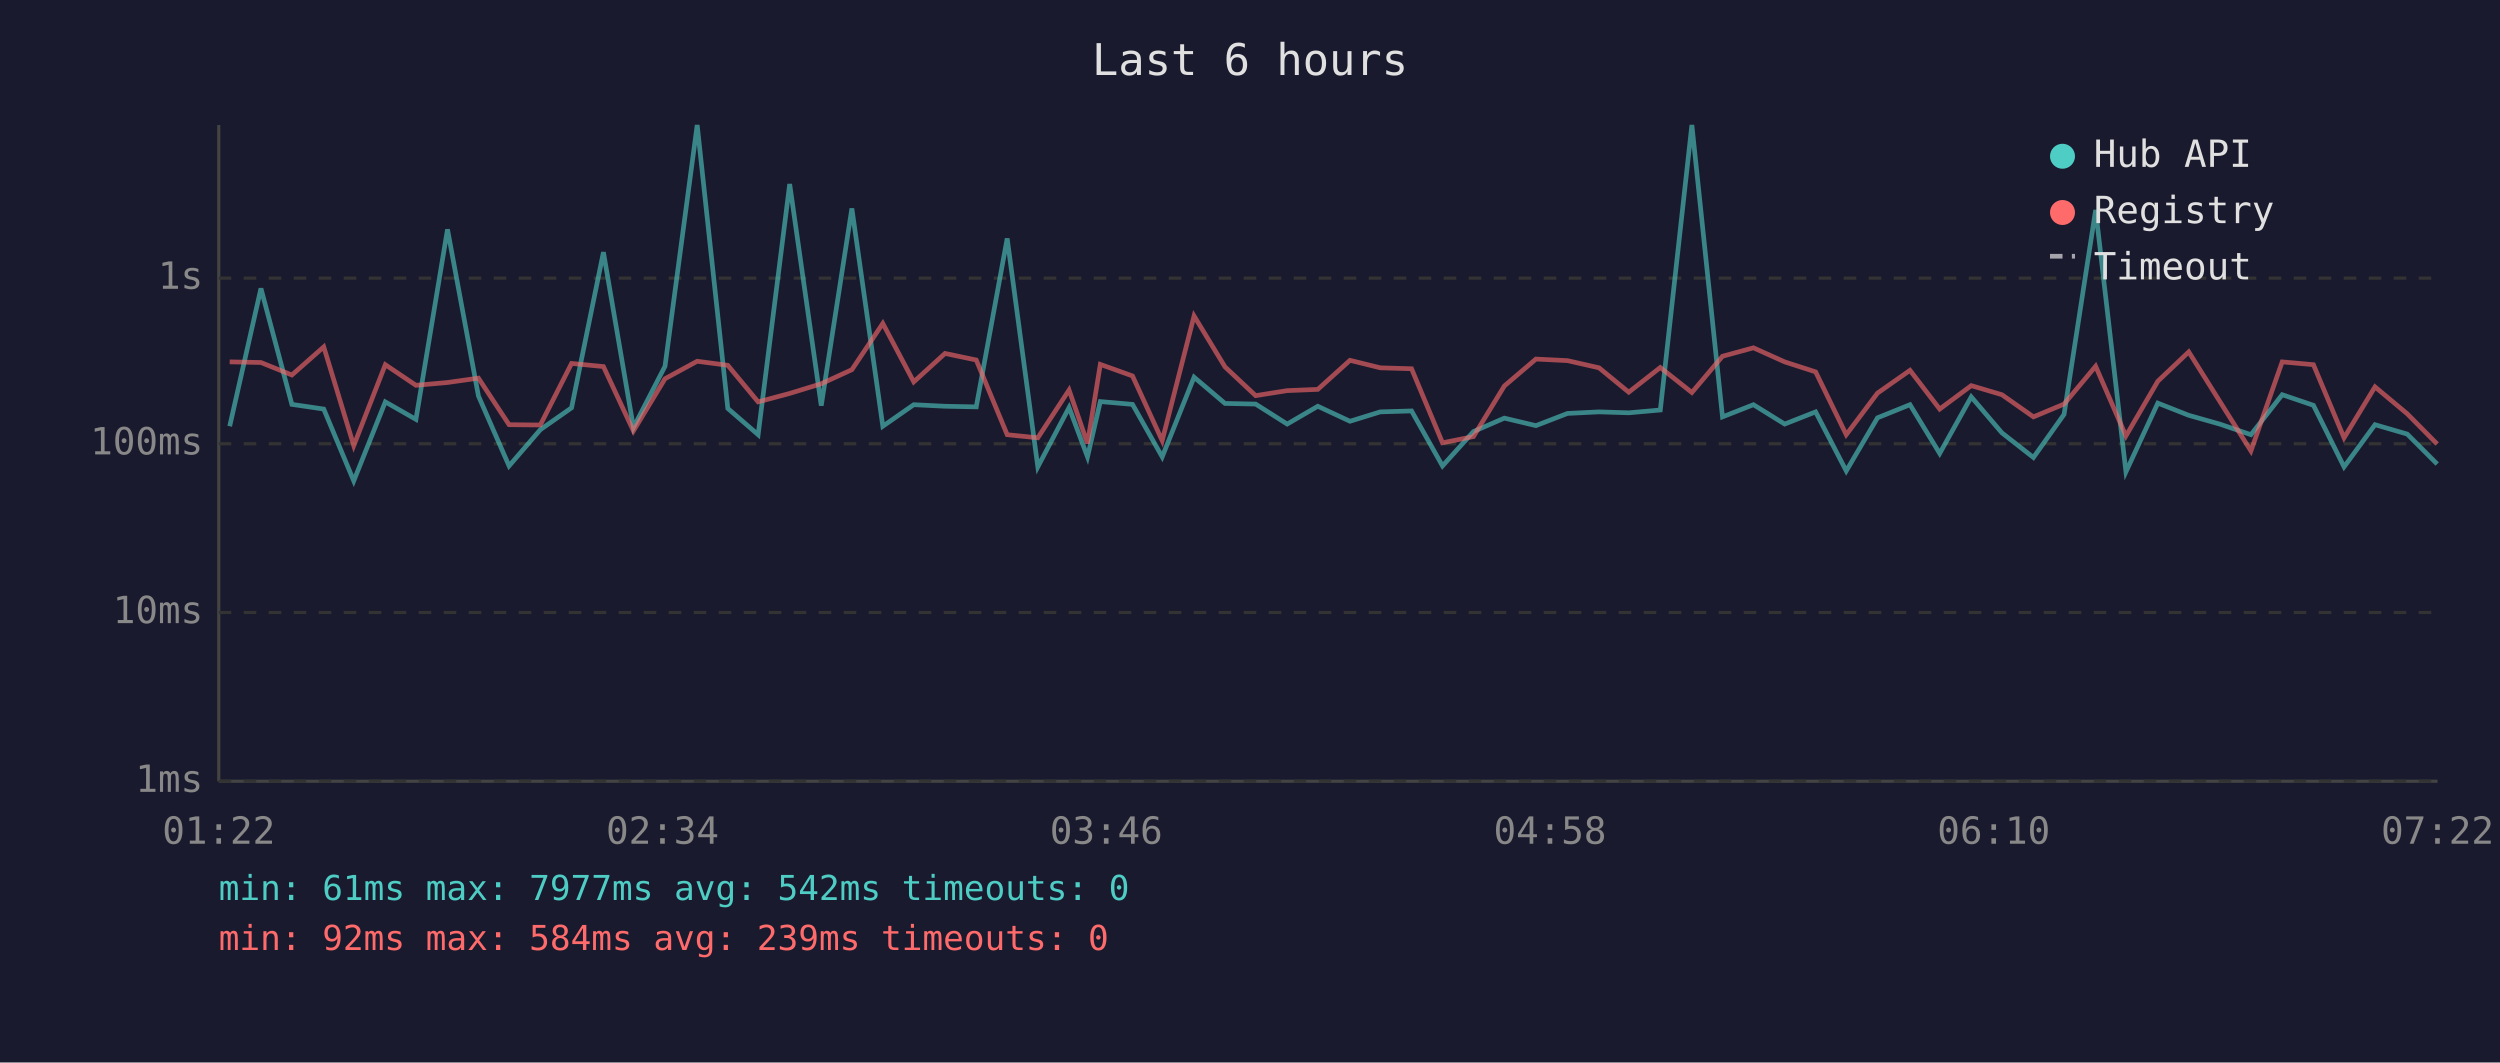
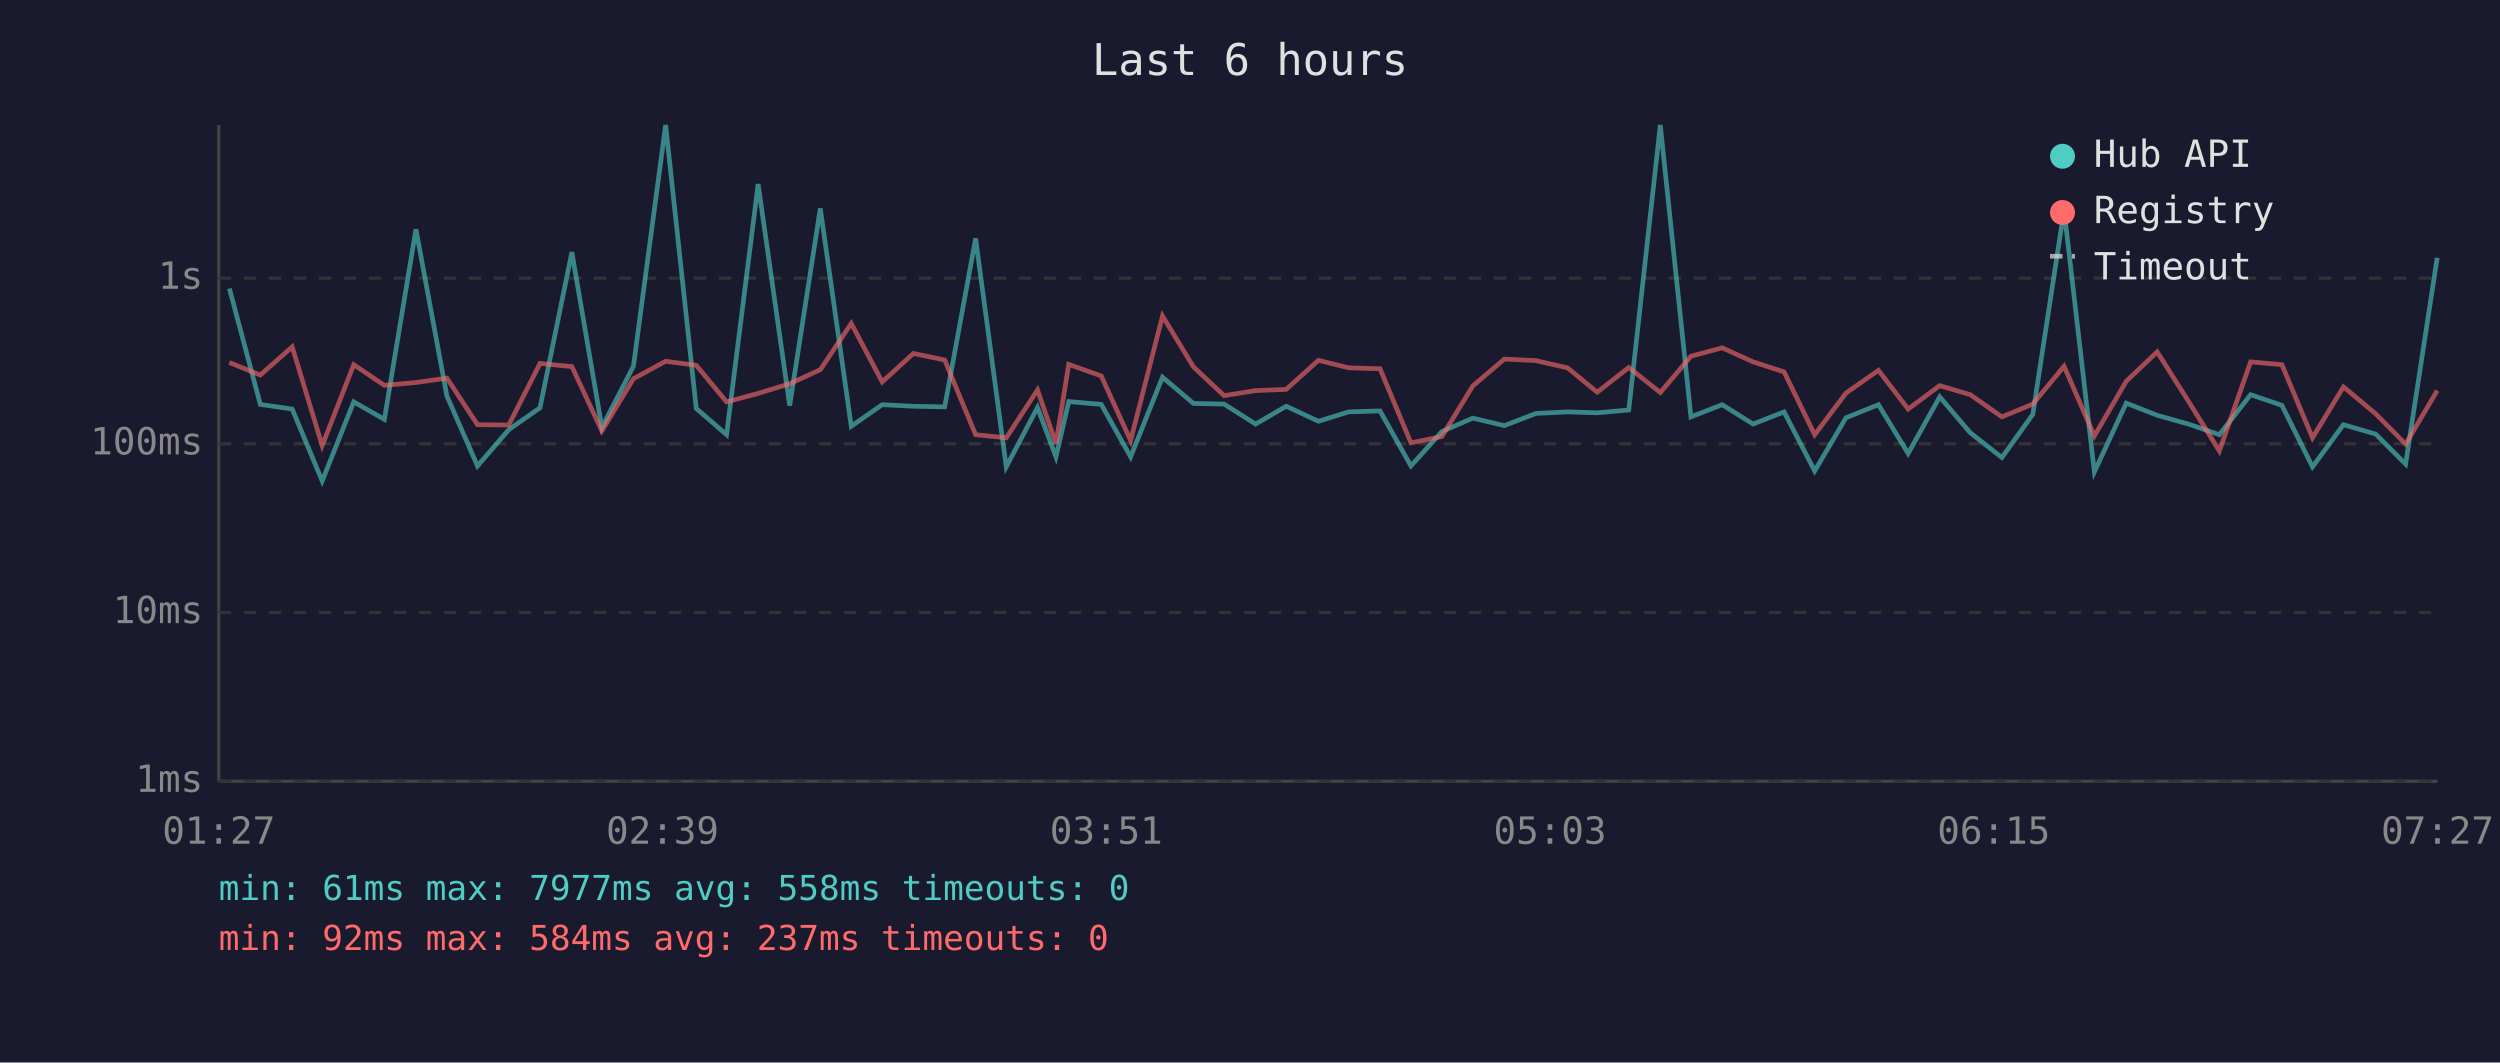
<svg xmlns="http://www.w3.org/2000/svg" viewBox="0 0 800 340" font-family="monospace" font-size="12">
  <rect width="800" height="340" fill="#1a1a2e" />
  <text x="400" y="24" fill="#e0e0e0" font-size="14" text-anchor="middle">Last 6 hours</text>
  <line x1="70" y1="40" x2="70" y2="250" stroke="#444" stroke-width="1" />
  <line x1="70" y1="250" x2="780" y2="250" stroke="#444" stroke-width="1" />
  <line x1="70" y1="250" x2="780" y2="250" stroke="#333" stroke-width="1" stroke-dasharray="4" />
  <text x="65" y="250" fill="#888" text-anchor="end" dominant-baseline="middle">1ms</text>
  <line x1="70" y1="196" x2="780" y2="196" stroke="#333" stroke-width="1" stroke-dasharray="4" />
  <text x="65" y="196" fill="#888" text-anchor="end" dominant-baseline="middle">10ms</text>
  <line x1="70" y1="142" x2="780" y2="142" stroke="#333" stroke-width="1" stroke-dasharray="4" />
  <text x="65" y="142" fill="#888" text-anchor="end" dominant-baseline="middle">100ms</text>
  <line x1="70" y1="89" x2="780" y2="89" stroke="#333" stroke-width="1" stroke-dasharray="4" />
  <text x="65" y="89" fill="#888" text-anchor="end" dominant-baseline="middle">1s</text>
-   <text x="70" y="270" fill="#888" text-anchor="middle">01:22</text>
-   <text x="212" y="270" fill="#888" text-anchor="middle">02:34</text>
-   <text x="354" y="270" fill="#888" text-anchor="middle">03:46</text>
-   <text x="496" y="270" fill="#888" text-anchor="middle">04:58</text>
-   <text x="638" y="270" fill="#888" text-anchor="middle">06:10</text>
-   <text x="780" y="270" fill="#888" text-anchor="middle">07:22</text>
-   <polyline points="73.5,136.4 83.5,92.3 93.4,129.4 103.6,130.9 113.2,153.9 123.3,128.6 133.1,134.2 143.2,73.4 153.1,126.7 162.9,149.1 172.9,137.5 182.9,130.5 193.1,80.7 202.7,136.8 212.8,117.2 223.1,40.0 232.9,130.7 242.6,139.1 252.7,58.9 262.8,129.8 272.6,66.7 282.5,136.4 292.4,129.5 302.4,130.0 312.4,130.2 322.3,76.3 332.1,149.4 342.1,130.4 348.0,146.2 352.1,128.5 362.4,129.4 371.9,146.2 382.1,120.7 392.0,129.1 401.8,129.3 411.9,135.7 421.7,130.0 432.0,134.8 441.7,131.8 451.7,131.5 461.6,149.1 471.5,138.1 481.4,133.8 491.5,136.2 501.6,132.3 511.7,131.8 521.2,132.1 531.3,131.2 541.4,40.0 551.2,133.4 561.1,129.5 571.1,135.7 581.0,131.8 590.8,150.7 600.8,133.7 611.2,129.5 620.7,145.1 630.8,127.0 640.6,138.5 650.7,146.4 660.5,132.6 670.6,67.2 680.3,151.0 690.5,129.0 700.4,132.9 710.3,135.7 720.3,139.1 730.3,126.3 740.3,129.7 750.1,149.4 760.0,135.9 770.3,138.9 779.9,148.5" fill="none" stroke="#4ecdc4" stroke-width="1.5" opacity="0.6" />
-   <polyline points="73.5,115.8 83.5,116.0 93.4,120.0 103.6,111.0 113.2,142.6 123.3,116.7 133.1,123.3 143.2,122.4 153.1,121.0 162.9,135.9 172.9,136.0 182.9,116.3 193.1,117.3 202.7,137.9 212.8,121.2 223.1,115.6 232.9,116.9 242.6,128.6 252.7,125.9 262.8,122.8 272.6,118.3 282.5,103.5 292.4,122.2 302.4,113.1 312.4,115.2 322.3,139.1 332.1,140.1 342.1,124.8 348.0,141.9 352.1,116.6 362.4,120.3 371.9,141.0 382.1,101.1 392.0,117.4 401.8,126.6 411.9,125.0 421.7,124.6 432.0,115.3 441.7,117.7 451.7,118.0 461.6,141.7 471.5,139.7 481.4,123.5 491.5,114.9 501.6,115.4 511.7,117.7 521.2,125.5 531.3,117.6 541.4,125.6 551.2,114.0 561.1,111.3 571.1,115.8 581.0,119.0 590.8,139.1 600.8,125.8 611.2,118.5 620.7,130.9 630.8,123.4 640.6,126.3 650.7,133.4 660.5,129.3 670.6,117.2 680.3,139.5 690.5,122.0 700.4,112.6 710.3,128.4 720.3,144.3 730.3,115.8 740.3,116.7 750.1,140.1 760.0,123.8 770.3,132.4 779.9,142.1" fill="none" stroke="#ff6b6b" stroke-width="1.5" opacity="0.6" />
+   <text x="70" y="270" fill="#888" text-anchor="middle">01:27</text>
+   <text x="212" y="270" fill="#888" text-anchor="middle">02:39</text>
+   <text x="354" y="270" fill="#888" text-anchor="middle">03:51</text>
+   <text x="496" y="270" fill="#888" text-anchor="middle">05:03</text>
+   <text x="638" y="270" fill="#888" text-anchor="middle">06:15</text>
+   <text x="780" y="270" fill="#888" text-anchor="middle">07:27</text>
+   <polyline points="73.4,92.3 83.3,129.4 93.5,130.9 103.1,153.9 113.2,128.6 123.0,134.2 133.1,73.4 143.0,126.7 152.8,149.1 162.8,137.5 172.8,130.5 183.0,80.7 192.6,136.8 202.7,117.2 213.0,40.0 222.8,130.7 232.5,139.1 242.6,58.9 252.7,129.8 262.5,66.7 272.4,136.4 282.3,129.5 292.3,130.0 302.3,130.2 312.2,76.3 322.0,149.4 332.0,130.4 337.9,146.2 342.0,128.5 352.4,129.4 361.8,146.2 372.0,120.7 381.9,129.1 391.7,129.3 401.8,135.7 411.6,130.0 421.9,134.8 431.6,131.8 441.6,131.5 451.5,149.1 461.4,138.1 471.3,133.8 481.4,136.2 491.5,132.3 501.6,131.8 511.1,132.1 521.2,131.2 531.3,40.0 541.1,133.4 551.1,129.5 561.0,135.7 570.9,131.8 580.7,150.7 590.7,133.7 601.1,129.5 610.6,145.1 620.7,127.0 630.5,138.5 640.6,146.4 650.5,132.6 660.5,67.2 670.2,151.0 680.4,129.0 690.3,132.9 700.3,135.7 710.2,139.1 720.2,126.3 730.2,129.7 740.0,149.4 749.9,135.9 760.2,138.9 769.8,148.5 779.9,82.5" fill="none" stroke="#4ecdc4" stroke-width="1.5" opacity="0.6" />
+   <polyline points="73.4,116.0 83.3,120.0 93.5,111.0 103.1,142.6 113.2,116.7 123.0,123.3 133.1,122.4 143.0,121.0 152.8,135.9 162.8,136.0 172.8,116.3 183.0,117.3 192.6,137.9 202.7,121.2 213.0,115.6 222.8,116.9 232.5,128.6 242.6,125.9 252.7,122.8 262.5,118.3 272.4,103.5 282.3,122.2 292.3,113.1 302.3,115.2 312.2,139.1 322.0,140.1 332.0,124.8 337.9,141.9 342.0,116.6 352.4,120.3 361.8,141.0 372.0,101.1 381.9,117.4 391.7,126.6 401.8,125.0 411.6,124.6 421.9,115.3 431.6,117.7 441.6,118.0 451.5,141.7 461.4,139.7 471.3,123.5 481.4,114.9 491.5,115.4 501.6,117.7 511.1,125.5 521.2,117.6 531.3,125.6 541.1,114.0 551.1,111.3 561.0,115.8 570.9,119.0 580.7,139.1 590.7,125.8 601.1,118.5 610.6,130.9 620.7,123.4 630.5,126.3 640.6,133.4 650.5,129.3 660.5,117.2 670.2,139.5 680.4,122.0 690.3,112.6 700.3,128.4 710.2,144.3 720.2,115.8 730.2,116.7 740.0,140.1 749.9,123.8 760.2,132.4 769.8,142.1 779.9,125.0" fill="none" stroke="#ff6b6b" stroke-width="1.5" opacity="0.6" />
  <circle cx="660" cy="50" r="4" fill="#4ecdc4" />
  <text x="670" y="50" fill="#e0e0e0" dominant-baseline="middle">Hub API</text>
  <circle cx="660" cy="68" r="4" fill="#ff6b6b" />
  <text x="670" y="68" fill="#e0e0e0" dominant-baseline="middle">Registry</text>
  <line x1="656" y1="82" x2="664" y2="82" stroke="#e0e0e0" stroke-width="1.5" stroke-dasharray="4,3" opacity="0.7" />
  <text x="670" y="86" fill="#e0e0e0" dominant-baseline="middle">Timeout</text>
-   <text x="70" y="288" fill="#4ecdc4" font-size="11">min: 61ms  max: 7977ms  avg: 542ms  timeouts: 0</text>
-   <text x="70" y="304" fill="#ff6b6b" font-size="11">min: 92ms  max: 584ms  avg: 239ms  timeouts: 0</text>
+   <text x="70" y="288" fill="#4ecdc4" font-size="11">min: 61ms  max: 7977ms  avg: 558ms  timeouts: 0</text>
+   <text x="70" y="304" fill="#ff6b6b" font-size="11">min: 92ms  max: 584ms  avg: 237ms  timeouts: 0</text>
</svg>
